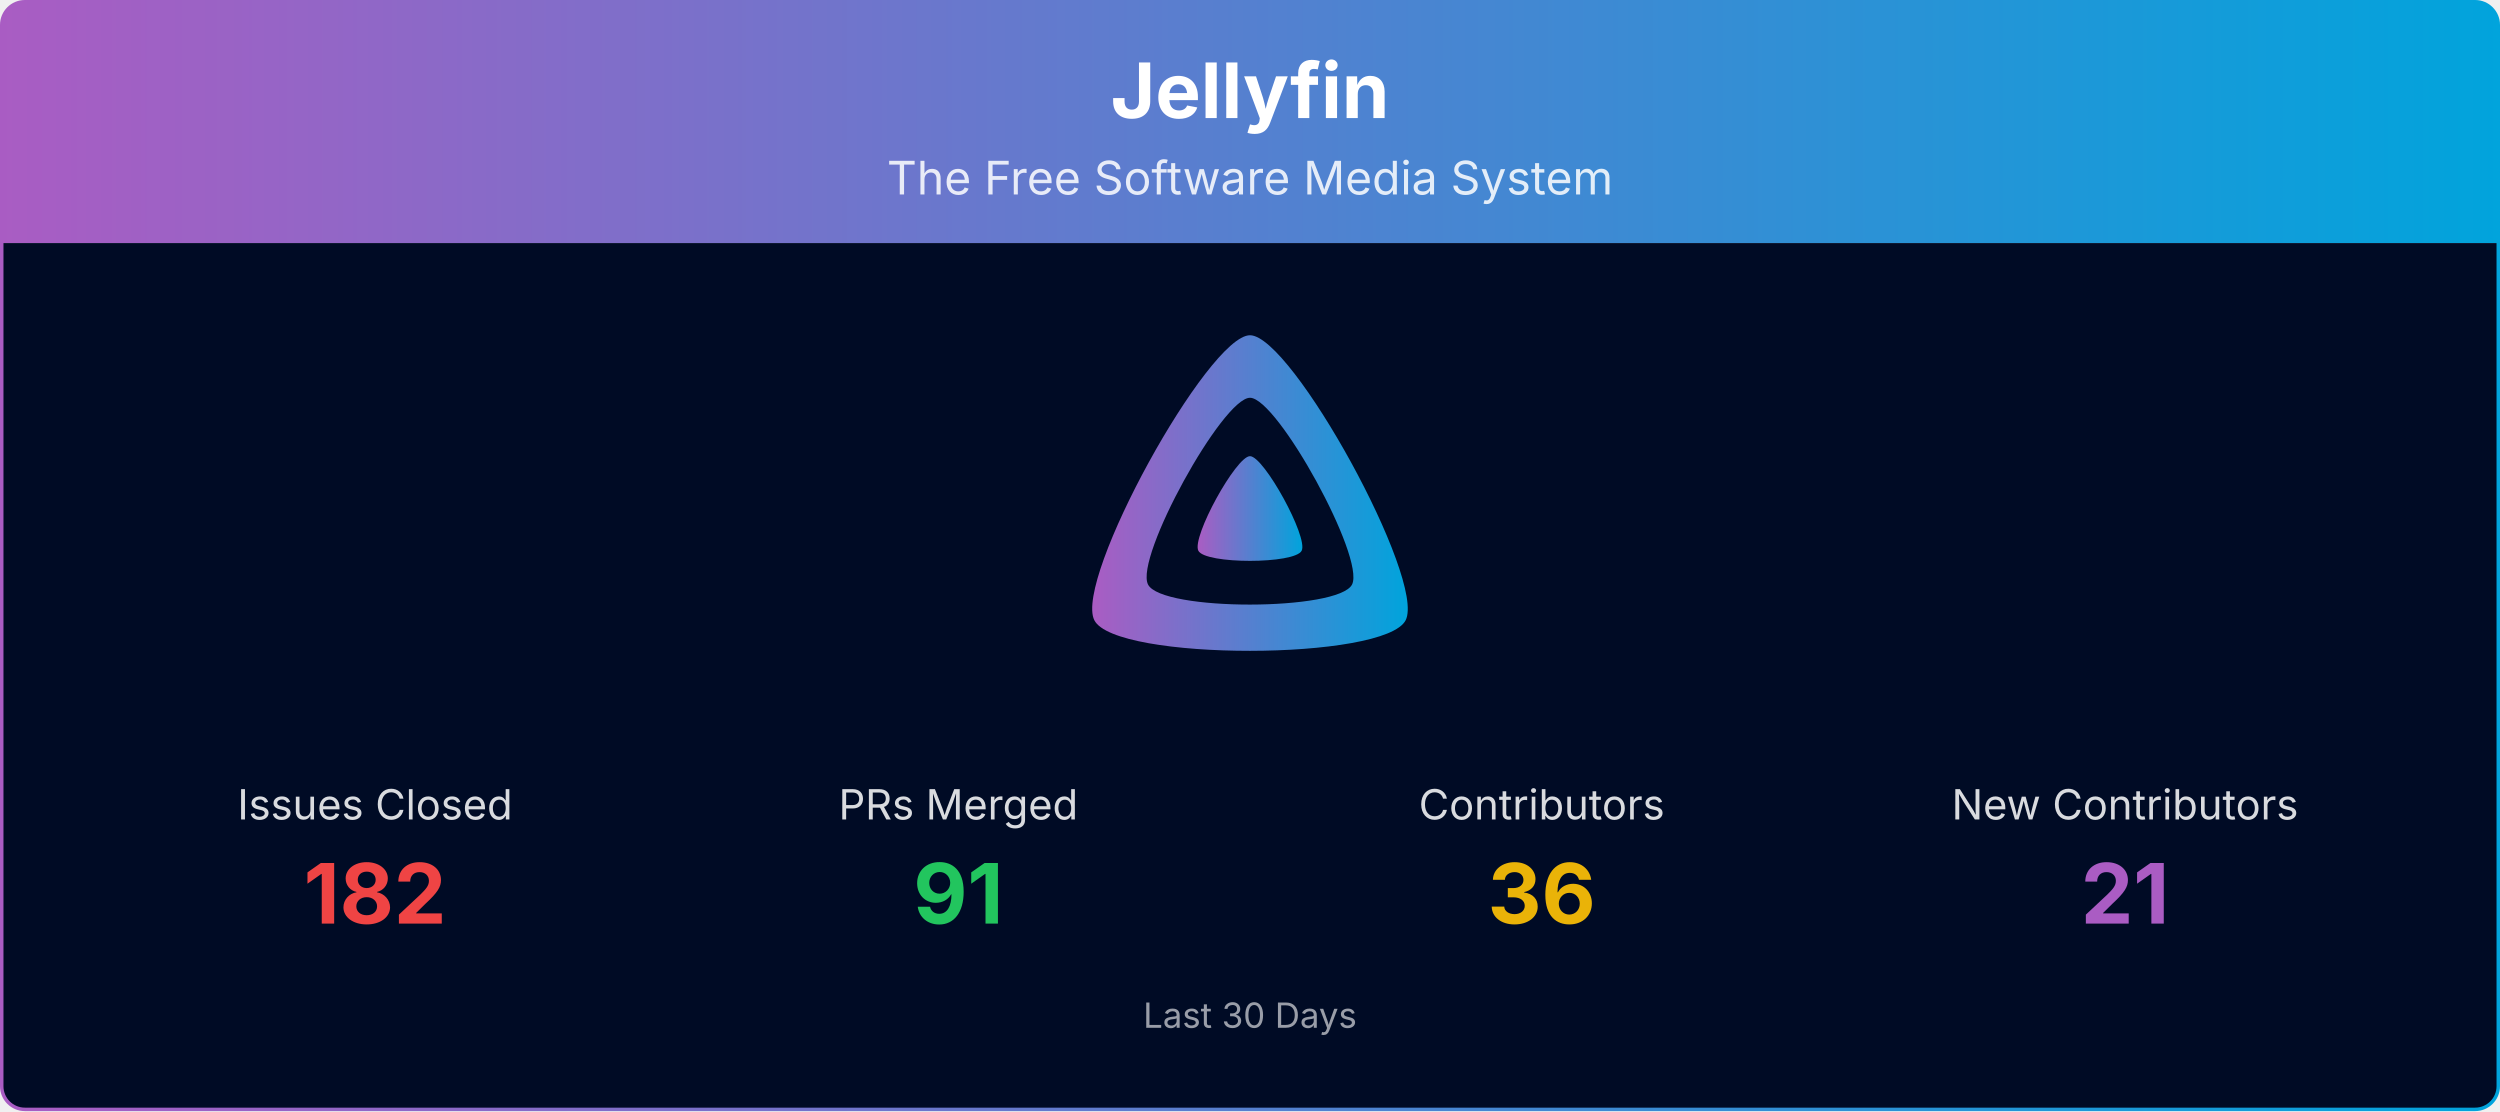
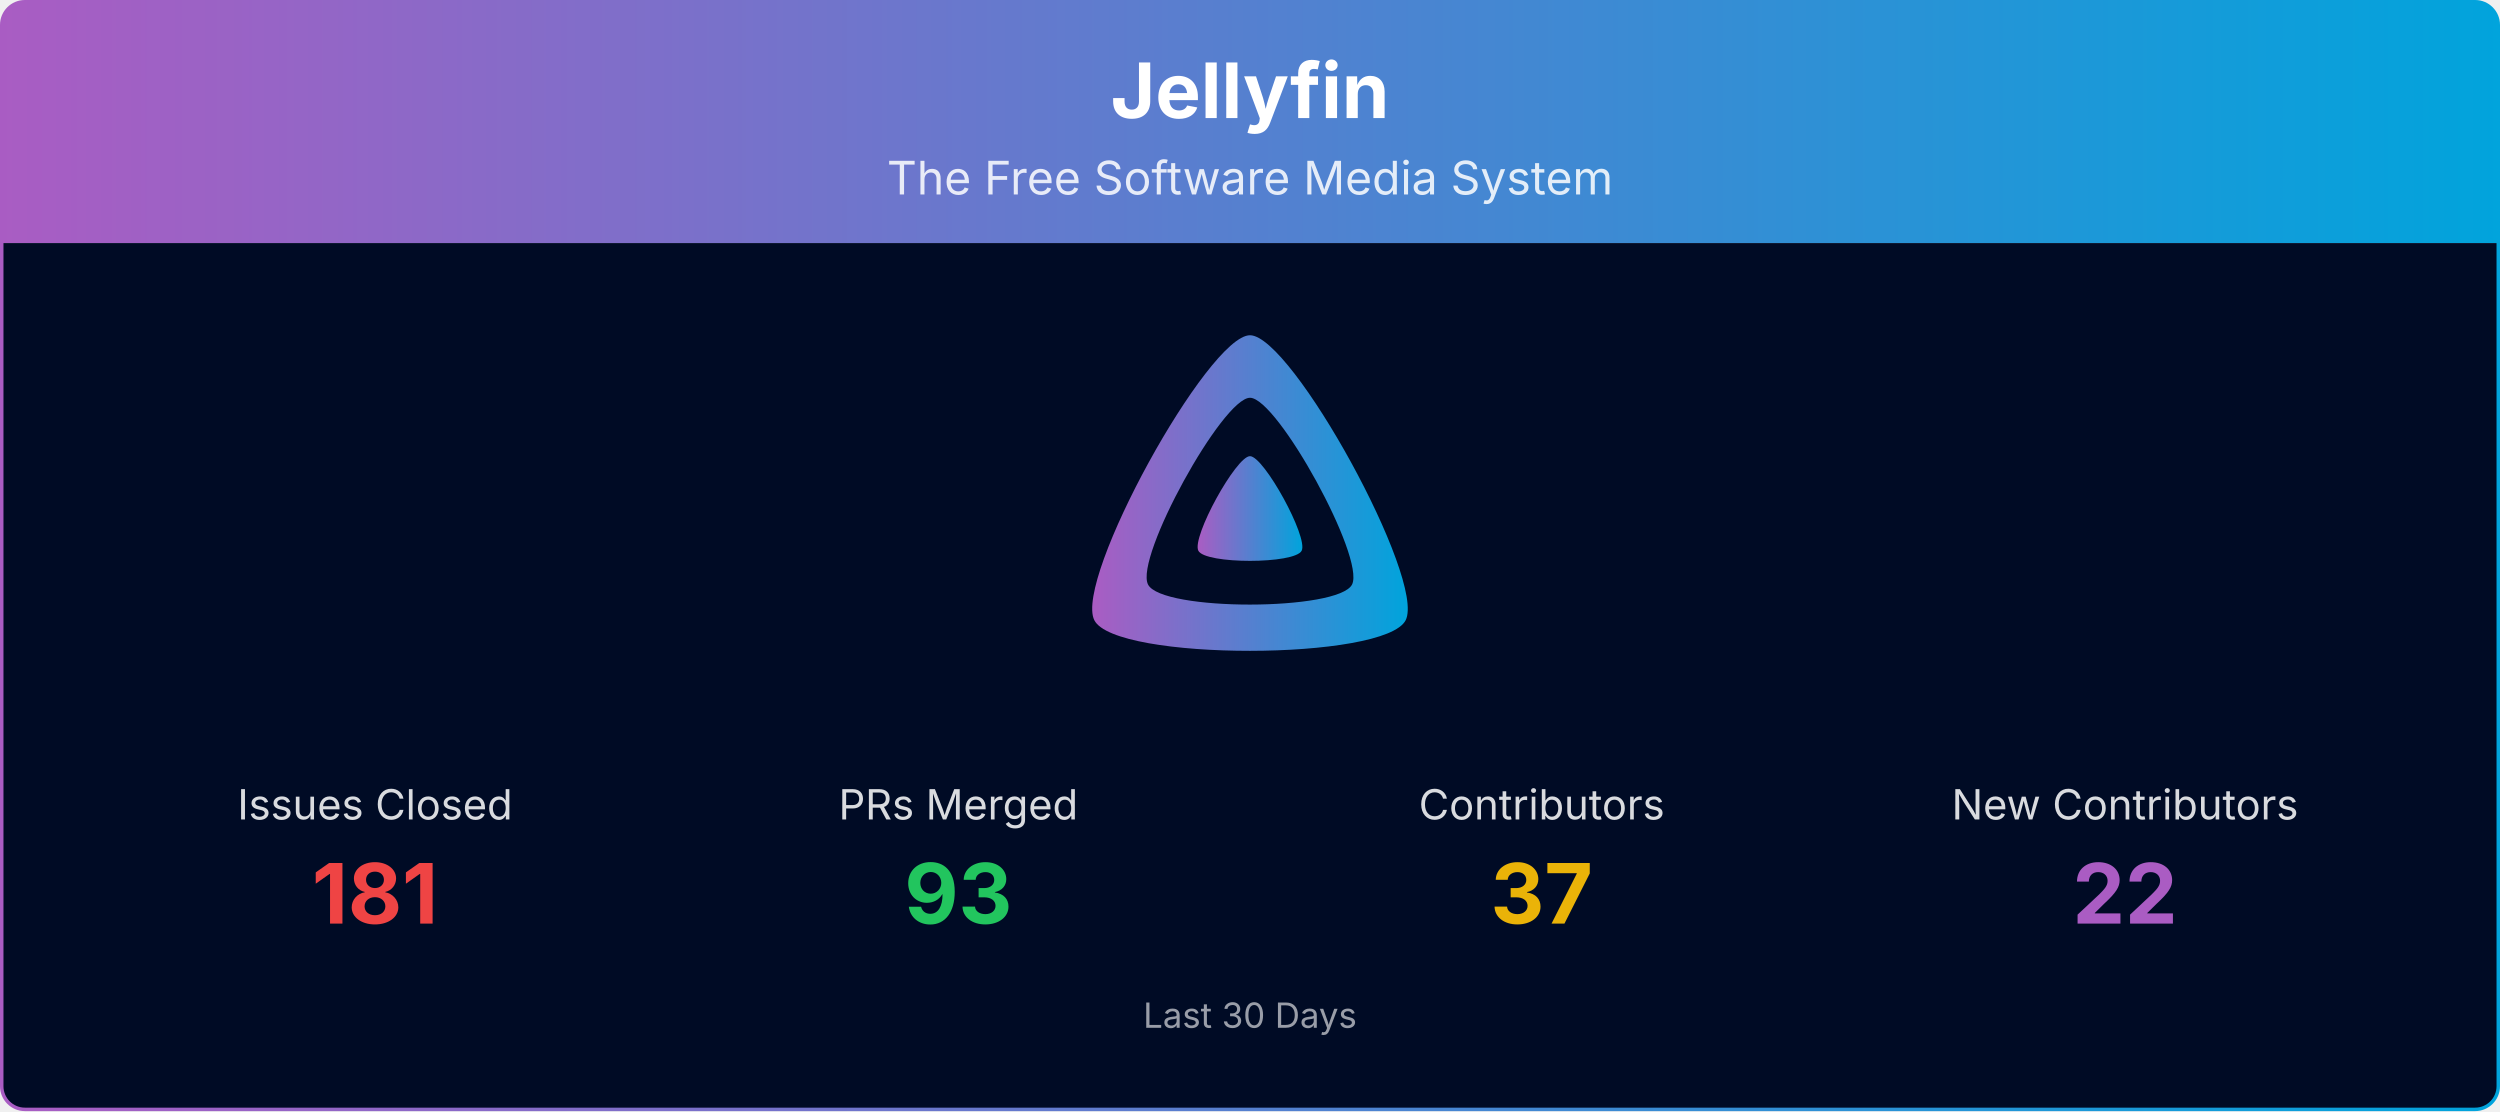
<svg xmlns="http://www.w3.org/2000/svg" viewBox="0 0 1080 480" width="100%" role="img" aria-label="Jellyfin">
  <defs>
    <linearGradient id="banner-jellyfin-grad" x1="0" y1="0" x2="1" y2="0">
      <stop offset="0%" stop-color="#AA5CC3" />
      <stop offset="100%" stop-color="#00A4DC" />
    </linearGradient>
    <clipPath id="banner-jellyfin-grad-clip">
      <rect x="0.75" y="0.75" width="1078.5" height="478.5" rx="10" ry="10" />
    </clipPath>
  </defs>
  <g clip-path="url(#banner-jellyfin-grad-clip)">
    <path d="M0.75,10.75 A10.0,10.0 0 0 1 10.75,0.75 L1069.25,0.75 A10.0,10.0 0 0 1 1079.25,10.75 L1079.25,105.00 L0.75,105.00 Z" fill="url(#banner-jellyfin-grad)" />
    <text x="540.0" y="51" text-anchor="middle" font-size="33" font-weight="700" font-family="Plus Jakarta Sans, system-ui, -apple-system, Segoe UI, sans-serif" fill="#ffffff">Jellyfin</text>
    <text x="540.0" y="84" text-anchor="middle" font-size="20" font-family="Plus Jakarta Sans, system-ui, -apple-system, Segoe UI, sans-serif" fill="#ffffff" opacity="0.85">The Free Software Media System</text>
    <rect x="0.75" y="105" width="1078.5" height="374.25" fill="#000b25" />
    <g transform="translate(465.00,138.00) scale(0.29297)">
      <path fill="url(#banner-jellyfin-grad)" fill-rule="evenodd" d="M256,23.3c-61.6,0-259.8,359.4-229.6,420.1s429.3,60,459.2,0S317.6,23.3,256,23.3zM406.5,390.8c-19.6,39.3-281.1,39.8-300.9,0s110.1-275.3,150.4-275.3S426.1,351.4,406.5,390.8z" />
      <path fill="url(#banner-jellyfin-grad)" d="M256,201.6c-20.4,0-86.2,119.3-76.2,139.4s142.5,19.9,152.4,0S276.5,201.6,256,201.6z" />
    </g>
    <text x="162.0" y="354.0" text-anchor="middle" font-size="18" font-family="Plus Jakarta Sans, system-ui, -apple-system, Segoe UI, sans-serif" fill="#ffffff" opacity="0.85">Issues Closed</text>
-     <text x="162.0" y="399.0" text-anchor="middle" font-size="36" font-weight="700" font-family="Plus Jakarta Sans, system-ui, -apple-system, Segoe UI, sans-serif" fill="#ef4444">182</text>
+     <text x="162.0" y="399.0" text-anchor="middle" font-size="36" font-weight="700" font-family="Plus Jakarta Sans, system-ui, -apple-system, Segoe UI, sans-serif" fill="#ef4444">181</text>
    <text x="414.0" y="354.0" text-anchor="middle" font-size="18" font-family="Plus Jakarta Sans, system-ui, -apple-system, Segoe UI, sans-serif" fill="#ffffff" opacity="0.85">PRs Merged</text>
-     <text x="414.0" y="399.0" text-anchor="middle" font-size="36" font-weight="700" font-family="Plus Jakarta Sans, system-ui, -apple-system, Segoe UI, sans-serif" fill="#22c55e">91</text>
+     <text x="414.0" y="399.0" text-anchor="middle" font-size="36" font-weight="700" font-family="Plus Jakarta Sans, system-ui, -apple-system, Segoe UI, sans-serif" fill="#22c55e">93</text>
    <text x="666.0" y="354.0" text-anchor="middle" font-size="18" font-family="Plus Jakarta Sans, system-ui, -apple-system, Segoe UI, sans-serif" fill="#ffffff" opacity="0.85">Contributors</text>
-     <text x="666.0" y="399.0" text-anchor="middle" font-size="36" font-weight="700" font-family="Plus Jakarta Sans, system-ui, -apple-system, Segoe UI, sans-serif" fill="#eab308">36</text>
+     <text x="666.0" y="399.0" text-anchor="middle" font-size="36" font-weight="700" font-family="Plus Jakarta Sans, system-ui, -apple-system, Segoe UI, sans-serif" fill="#eab308">37</text>
    <text x="918.0" y="354.0" text-anchor="middle" font-size="18" font-family="Plus Jakarta Sans, system-ui, -apple-system, Segoe UI, sans-serif" fill="#ffffff" opacity="0.85">New Contributors</text>
-     <text x="918.0" y="399.0" text-anchor="middle" font-size="36" font-weight="700" font-family="Plus Jakarta Sans, system-ui, -apple-system, Segoe UI, sans-serif" fill="#AA5CC3">21</text>
+     <text x="918.0" y="399.0" text-anchor="middle" font-size="36" font-weight="700" font-family="Plus Jakarta Sans, system-ui, -apple-system, Segoe UI, sans-serif" fill="#AA5CC3">22</text>
    <text x="540.0" y="444.0" text-anchor="middle" font-size="15" font-family="Plus Jakarta Sans, system-ui, -apple-system, Segoe UI, sans-serif" fill="#ffffff" opacity="0.6">Last 30 Days</text>
  </g>
  <rect x="0.75" y="0.75" width="1078.5" height="478.5" rx="10" ry="10" fill="none" stroke="url(#banner-jellyfin-grad)" stroke-width="1.5" />
</svg>
